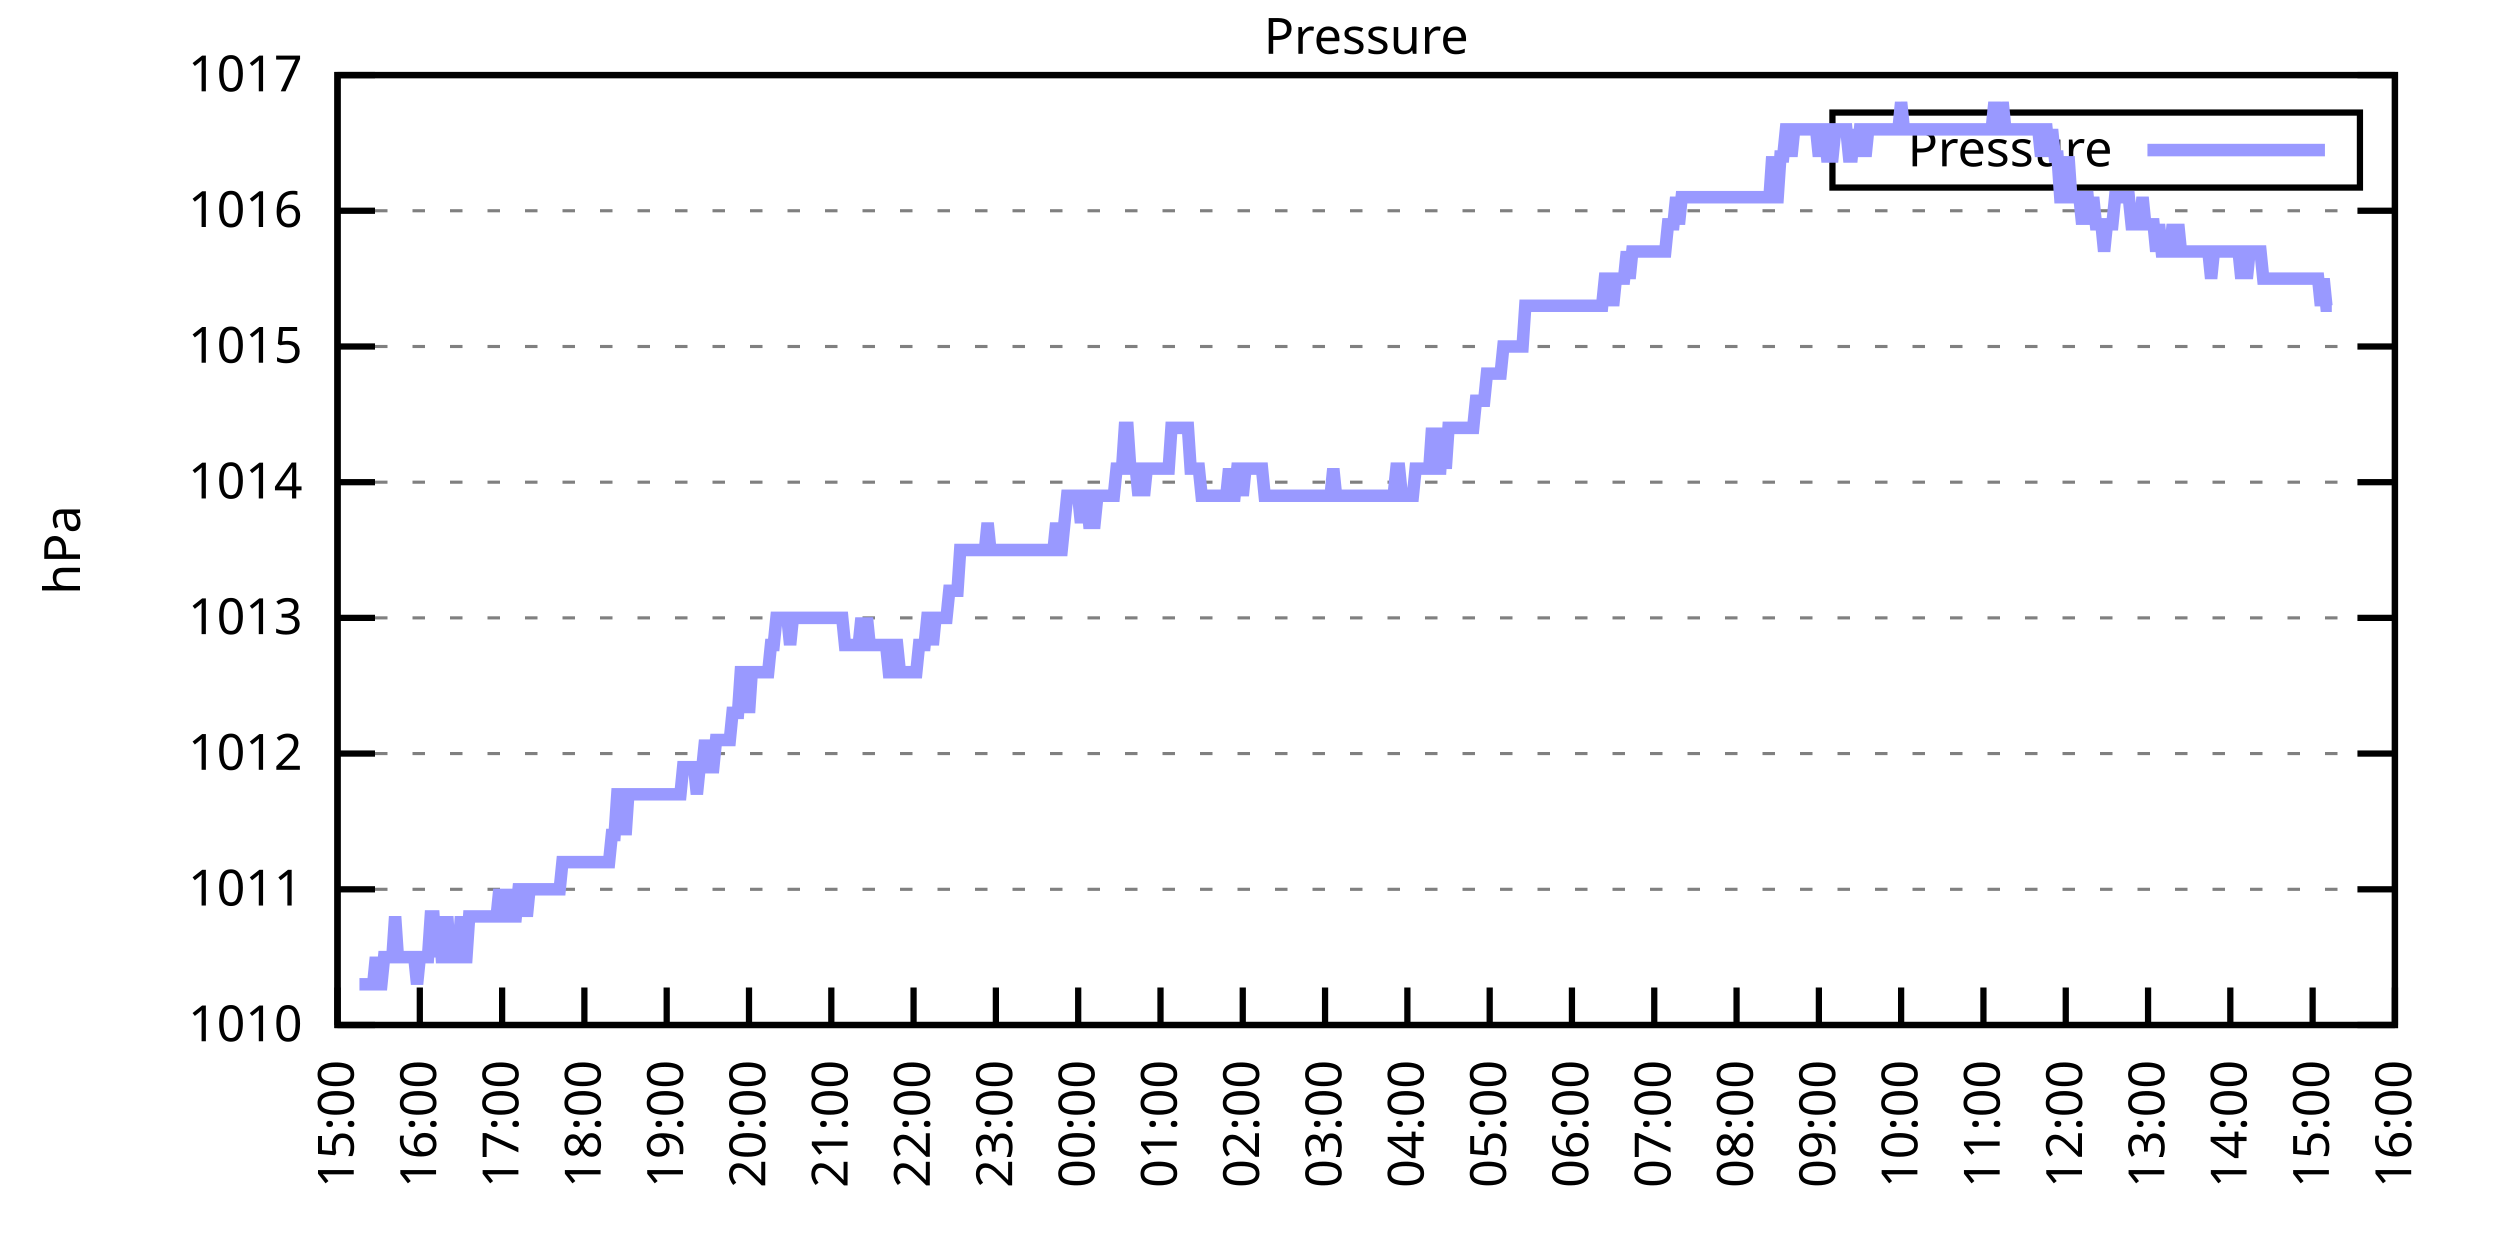
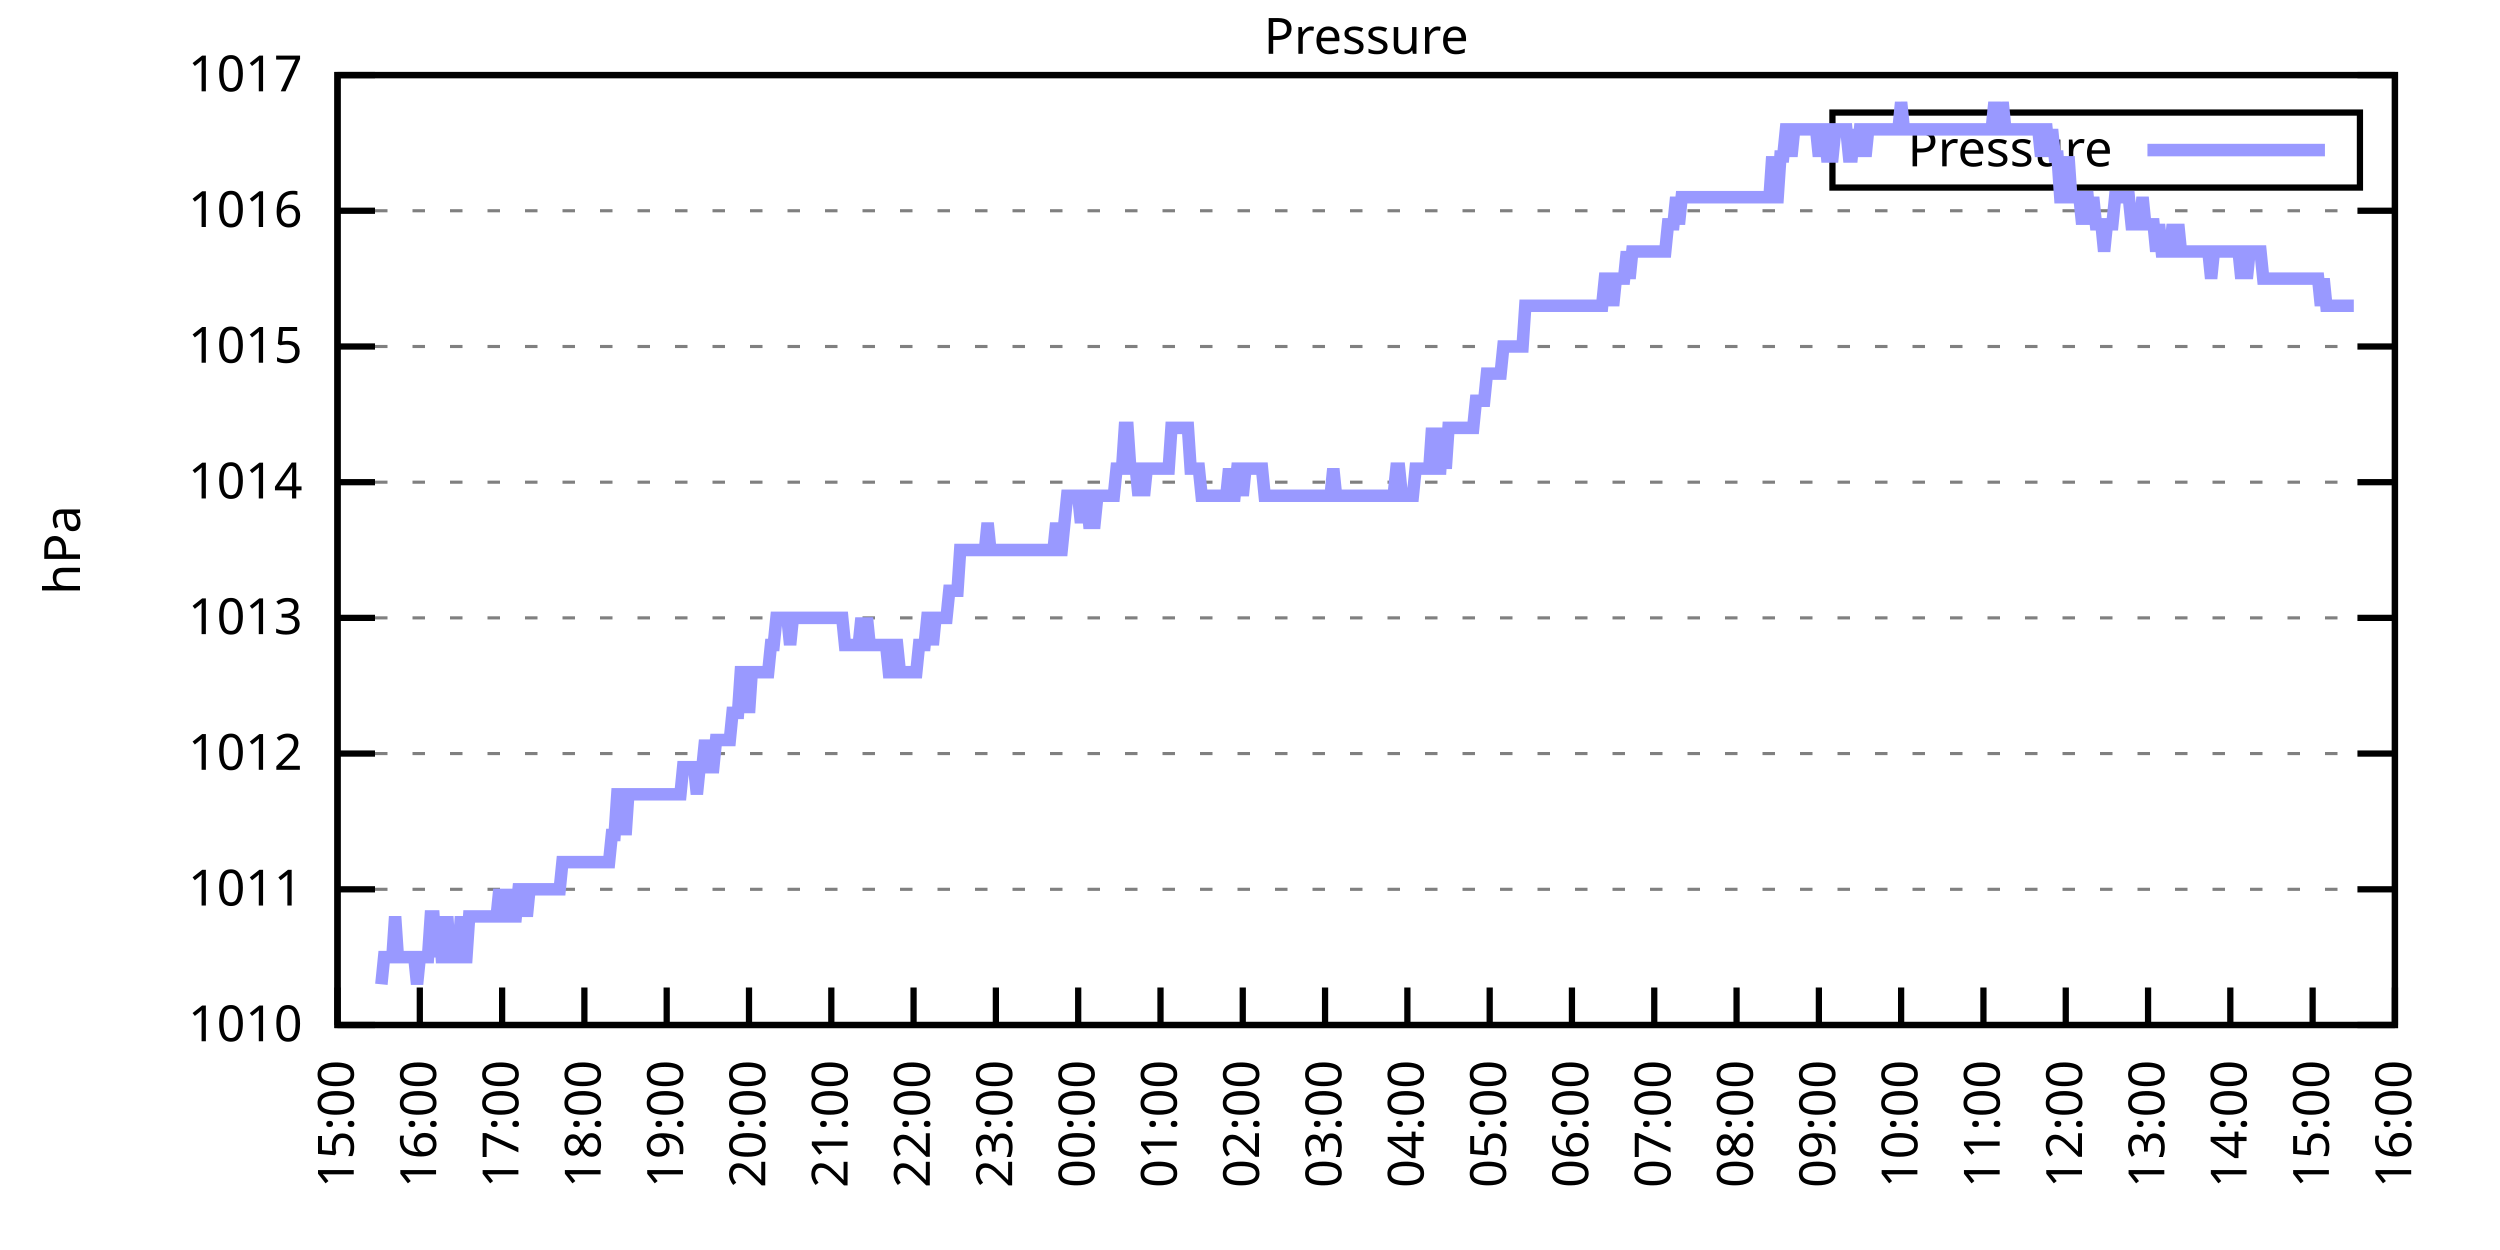
<svg xmlns="http://www.w3.org/2000/svg" xmlns:xlink="http://www.w3.org/1999/xlink" width="400" height="200" viewBox="0 0 400 200">
  <g id="gnuplot_canvas">
    <rect x="0" y="0" width="400" height="200" fill="none" />
    <defs>
      <circle id="gpDot" r="0.5" stroke-width="0.5" stroke="currentColor" />
      <path id="gpPt0" stroke-width="0.333" stroke="currentColor" d="M-1,0 h2 M0,-1 v2" />
      <path id="gpPt1" stroke-width="0.333" stroke="currentColor" d="M-1,-1 L1,1 M1,-1 L-1,1" />
      <path id="gpPt2" stroke-width="0.333" stroke="currentColor" d="M-1,0 L1,0 M0,-1 L0,1 M-1,-1 L1,1 M-1,1 L1,-1" />
      <rect id="gpPt3" stroke-width="0.333" stroke="currentColor" x="-1" y="-1" width="2" height="2" />
      <rect id="gpPt4" stroke-width="0.333" stroke="currentColor" fill="currentColor" x="-1" y="-1" width="2" height="2" />
      <circle id="gpPt5" stroke-width="0.333" stroke="currentColor" cx="0" cy="0" r="1" />
      <use xlink:href="#gpPt5" id="gpPt6" fill="currentColor" stroke="none" />
      <path id="gpPt7" stroke-width="0.333" stroke="currentColor" d="M0,-1.33 L-1.33,0.67 L1.33,0.67 z" />
      <use xlink:href="#gpPt7" id="gpPt8" fill="currentColor" stroke="none" />
      <use xlink:href="#gpPt7" id="gpPt9" stroke="currentColor" transform="rotate(180)" />
      <use xlink:href="#gpPt9" id="gpPt10" fill="currentColor" stroke="none" />
      <use xlink:href="#gpPt3" id="gpPt11" stroke="currentColor" transform="rotate(45)" />
      <use xlink:href="#gpPt11" id="gpPt12" fill="currentColor" stroke="none" />
      <path id="gpPt13" stroke-width="0.333" stroke="currentColor" d="M0,1.330 L1.265,0.411 L0.782,-1.067 L-0.782,-1.076 L-1.265,0.411 z" />
      <use xlink:href="#gpPt13" id="gpPt14" fill="currentColor" stroke="none" />
      <filter id="textbox" filterUnits="objectBoundingBox" x="0" y="0" height="1" width="1">
        <feFlood flood-color="white" flood-opacity="1" result="bgnd" />
        <feComposite in="SourceGraphic" in2="bgnd" operator="atop" />
      </filter>
      <filter id="greybox" filterUnits="objectBoundingBox" x="0" y="0" height="1" width="1">
        <feFlood flood-color="lightgrey" flood-opacity="1" result="grey" />
        <feComposite in="SourceGraphic" in2="grey" operator="atop" />
      </filter>
    </defs>
    <g fill="none" color="white" stroke="currentColor" stroke-width="1.00" stroke-linecap="butt" stroke-linejoin="miter">
</g>
    <g fill="none" color="black" stroke="currentColor" stroke-width="1.00" stroke-linecap="butt" stroke-linejoin="miter">
      <g stroke="none" shape-rendering="crispEdges">
        <polygon fill="rgb(255, 255, 255)" points="54.00,164.00 383.18,164.00 383.18,12.02 54.00,12.02 " />
      </g>
    </g>
    <g fill="none" color="black" stroke="currentColor" stroke-width="1.00" stroke-linecap="butt" stroke-linejoin="miter">
</g>
    <g fill="none" color="black" stroke="black" stroke-width="0.50" stroke-linecap="butt" stroke-linejoin="miter">
</g>
    <g fill="none" color="gray" stroke="currentColor" stroke-width="0.50" stroke-linecap="butt" stroke-linejoin="miter">
      <path stroke="gray" stroke-dasharray="2,4" class="gridline" d="M54.00,164.00 L383.19,164.00  " />
    </g>
    <g fill="none" color="gray" stroke="gray" stroke-width="1.00" stroke-linecap="butt" stroke-linejoin="miter">
</g>
    <g fill="none" color="black" stroke="currentColor" stroke-width="1.00" stroke-linecap="butt" stroke-linejoin="miter">
      <path stroke="black" d="M54.00,164.00 L60.00,164.00 M383.19,164.00 L377.19,164.00  " />
      <g transform="translate(48.40,166.60)" stroke="none" fill="black" font-family="Sans" font-size="8.00" text-anchor="end">
        <text>
          <tspan font-family="Sans"> 1010</tspan>
        </text>
      </g>
    </g>
    <g fill="none" color="black" stroke="currentColor" stroke-width="1.00" stroke-linecap="butt" stroke-linejoin="miter">
</g>
    <g fill="none" color="black" stroke="black" stroke-width="0.50" stroke-linecap="butt" stroke-linejoin="miter">
</g>
    <g fill="none" color="gray" stroke="currentColor" stroke-width="0.50" stroke-linecap="butt" stroke-linejoin="miter">
      <path stroke="gray" stroke-dasharray="2,4" class="gridline" d="M54.00,142.29 L383.19,142.29  " />
    </g>
    <g fill="none" color="gray" stroke="gray" stroke-width="1.00" stroke-linecap="butt" stroke-linejoin="miter">
</g>
    <g fill="none" color="black" stroke="currentColor" stroke-width="1.00" stroke-linecap="butt" stroke-linejoin="miter">
      <path stroke="black" d="M54.00,142.29 L60.00,142.29 M383.19,142.29 L377.19,142.29  " />
      <g transform="translate(48.40,144.89)" stroke="none" fill="black" font-family="Sans" font-size="8.00" text-anchor="end">
        <text>
          <tspan font-family="Sans"> 1011</tspan>
        </text>
      </g>
    </g>
    <g fill="none" color="black" stroke="currentColor" stroke-width="1.00" stroke-linecap="butt" stroke-linejoin="miter">
</g>
    <g fill="none" color="black" stroke="black" stroke-width="0.50" stroke-linecap="butt" stroke-linejoin="miter">
</g>
    <g fill="none" color="gray" stroke="currentColor" stroke-width="0.50" stroke-linecap="butt" stroke-linejoin="miter">
      <path stroke="gray" stroke-dasharray="2,4" class="gridline" d="M54.00,120.57 L383.19,120.57  " />
    </g>
    <g fill="none" color="gray" stroke="gray" stroke-width="1.00" stroke-linecap="butt" stroke-linejoin="miter">
</g>
    <g fill="none" color="black" stroke="currentColor" stroke-width="1.00" stroke-linecap="butt" stroke-linejoin="miter">
      <path stroke="black" d="M54.00,120.57 L60.00,120.57 M383.19,120.57 L377.19,120.57  " />
      <g transform="translate(48.40,123.17)" stroke="none" fill="black" font-family="Sans" font-size="8.00" text-anchor="end">
        <text>
          <tspan font-family="Sans"> 1012</tspan>
        </text>
      </g>
    </g>
    <g fill="none" color="black" stroke="currentColor" stroke-width="1.00" stroke-linecap="butt" stroke-linejoin="miter">
</g>
    <g fill="none" color="black" stroke="black" stroke-width="0.50" stroke-linecap="butt" stroke-linejoin="miter">
</g>
    <g fill="none" color="gray" stroke="currentColor" stroke-width="0.50" stroke-linecap="butt" stroke-linejoin="miter">
      <path stroke="gray" stroke-dasharray="2,4" class="gridline" d="M54.00,98.86 L383.19,98.86  " />
    </g>
    <g fill="none" color="gray" stroke="gray" stroke-width="1.00" stroke-linecap="butt" stroke-linejoin="miter">
</g>
    <g fill="none" color="black" stroke="currentColor" stroke-width="1.00" stroke-linecap="butt" stroke-linejoin="miter">
      <path stroke="black" d="M54.00,98.86 L60.00,98.86 M383.19,98.86 L377.19,98.86  " />
      <g transform="translate(48.40,101.46)" stroke="none" fill="black" font-family="Sans" font-size="8.00" text-anchor="end">
        <text>
          <tspan font-family="Sans"> 1013</tspan>
        </text>
      </g>
    </g>
    <g fill="none" color="black" stroke="currentColor" stroke-width="1.00" stroke-linecap="butt" stroke-linejoin="miter">
</g>
    <g fill="none" color="black" stroke="black" stroke-width="0.50" stroke-linecap="butt" stroke-linejoin="miter">
</g>
    <g fill="none" color="gray" stroke="currentColor" stroke-width="0.50" stroke-linecap="butt" stroke-linejoin="miter">
      <path stroke="gray" stroke-dasharray="2,4" class="gridline" d="M54.00,77.15 L383.19,77.15  " />
    </g>
    <g fill="none" color="gray" stroke="gray" stroke-width="1.00" stroke-linecap="butt" stroke-linejoin="miter">
</g>
    <g fill="none" color="black" stroke="currentColor" stroke-width="1.00" stroke-linecap="butt" stroke-linejoin="miter">
      <path stroke="black" d="M54.00,77.15 L60.00,77.15 M383.19,77.15 L377.19,77.15  " />
      <g transform="translate(48.40,79.75)" stroke="none" fill="black" font-family="Sans" font-size="8.00" text-anchor="end">
        <text>
          <tspan font-family="Sans"> 1014</tspan>
        </text>
      </g>
    </g>
    <g fill="none" color="black" stroke="currentColor" stroke-width="1.00" stroke-linecap="butt" stroke-linejoin="miter">
</g>
    <g fill="none" color="black" stroke="black" stroke-width="0.50" stroke-linecap="butt" stroke-linejoin="miter">
</g>
    <g fill="none" color="gray" stroke="currentColor" stroke-width="0.50" stroke-linecap="butt" stroke-linejoin="miter">
      <path stroke="gray" stroke-dasharray="2,4" class="gridline" d="M54.00,55.44 L383.19,55.44  " />
    </g>
    <g fill="none" color="gray" stroke="gray" stroke-width="1.00" stroke-linecap="butt" stroke-linejoin="miter">
</g>
    <g fill="none" color="black" stroke="currentColor" stroke-width="1.00" stroke-linecap="butt" stroke-linejoin="miter">
      <path stroke="black" d="M54.00,55.44 L60.00,55.44 M383.19,55.44 L377.19,55.44  " />
      <g transform="translate(48.40,58.04)" stroke="none" fill="black" font-family="Sans" font-size="8.00" text-anchor="end">
        <text>
          <tspan font-family="Sans"> 1015</tspan>
        </text>
      </g>
    </g>
    <g fill="none" color="black" stroke="currentColor" stroke-width="1.00" stroke-linecap="butt" stroke-linejoin="miter">
</g>
    <g fill="none" color="black" stroke="black" stroke-width="0.50" stroke-linecap="butt" stroke-linejoin="miter">
</g>
    <g fill="none" color="gray" stroke="currentColor" stroke-width="0.50" stroke-linecap="butt" stroke-linejoin="miter">
      <path stroke="gray" stroke-dasharray="2,4" class="gridline" d="M54.00,33.72 L383.19,33.72  " />
    </g>
    <g fill="none" color="gray" stroke="gray" stroke-width="1.00" stroke-linecap="butt" stroke-linejoin="miter">
</g>
    <g fill="none" color="black" stroke="currentColor" stroke-width="1.00" stroke-linecap="butt" stroke-linejoin="miter">
      <path stroke="black" d="M54.00,33.72 L60.00,33.72 M383.19,33.72 L377.19,33.72  " />
      <g transform="translate(48.40,36.32)" stroke="none" fill="black" font-family="Sans" font-size="8.00" text-anchor="end">
        <text>
          <tspan font-family="Sans"> 1016</tspan>
        </text>
      </g>
    </g>
    <g fill="none" color="black" stroke="currentColor" stroke-width="1.00" stroke-linecap="butt" stroke-linejoin="miter">
</g>
    <g fill="none" color="black" stroke="black" stroke-width="0.50" stroke-linecap="butt" stroke-linejoin="miter">
</g>
    <g fill="none" color="gray" stroke="currentColor" stroke-width="0.50" stroke-linecap="butt" stroke-linejoin="miter">
      <path stroke="gray" stroke-dasharray="2,4" class="gridline" d="M54.00,12.01 L383.19,12.01  " />
    </g>
    <g fill="none" color="gray" stroke="gray" stroke-width="1.00" stroke-linecap="butt" stroke-linejoin="miter">
</g>
    <g fill="none" color="black" stroke="currentColor" stroke-width="1.00" stroke-linecap="butt" stroke-linejoin="miter">
      <path stroke="black" d="M54.00,12.01 L60.00,12.01 M383.19,12.01 L377.19,12.01  " />
      <g transform="translate(48.40,14.61)" stroke="none" fill="black" font-family="Sans" font-size="8.00" text-anchor="end">
        <text>
          <tspan font-family="Sans"> 1017</tspan>
        </text>
      </g>
    </g>
    <g fill="none" color="black" stroke="currentColor" stroke-width="1.00" stroke-linecap="butt" stroke-linejoin="miter">
      <path stroke="black" d="M54.00,164.00 L54.00,158.00  " />
      <g transform="translate(56.60,169.60) rotate(270.00)" stroke="none" fill="black" font-family="Sans" font-size="8.00" text-anchor="end">
        <text>
          <tspan font-family="Sans">15:00</tspan>
        </text>
      </g>
    </g>
    <g fill="none" color="black" stroke="currentColor" stroke-width="1.00" stroke-linecap="butt" stroke-linejoin="miter">
      <path stroke="black" d="M67.17,164.00 L67.17,158.00  " />
      <g transform="translate(69.77,169.60) rotate(270.00)" stroke="none" fill="black" font-family="Sans" font-size="8.00" text-anchor="end">
        <text>
          <tspan font-family="Sans">16:00</tspan>
        </text>
      </g>
    </g>
    <g fill="none" color="black" stroke="currentColor" stroke-width="1.00" stroke-linecap="butt" stroke-linejoin="miter">
      <path stroke="black" d="M80.34,164.00 L80.34,158.00  " />
      <g transform="translate(82.94,169.60) rotate(270.00)" stroke="none" fill="black" font-family="Sans" font-size="8.00" text-anchor="end">
        <text>
          <tspan font-family="Sans">17:00</tspan>
        </text>
      </g>
    </g>
    <g fill="none" color="black" stroke="currentColor" stroke-width="1.00" stroke-linecap="butt" stroke-linejoin="miter">
      <path stroke="black" d="M93.50,164.00 L93.50,158.00  " />
      <g transform="translate(96.10,169.60) rotate(270.00)" stroke="none" fill="black" font-family="Sans" font-size="8.00" text-anchor="end">
        <text>
          <tspan font-family="Sans">18:00</tspan>
        </text>
      </g>
    </g>
    <g fill="none" color="black" stroke="currentColor" stroke-width="1.00" stroke-linecap="butt" stroke-linejoin="miter">
      <path stroke="black" d="M106.67,164.00 L106.67,158.00  " />
      <g transform="translate(109.27,169.60) rotate(270.00)" stroke="none" fill="black" font-family="Sans" font-size="8.00" text-anchor="end">
        <text>
          <tspan font-family="Sans">19:00</tspan>
        </text>
      </g>
    </g>
    <g fill="none" color="black" stroke="currentColor" stroke-width="1.00" stroke-linecap="butt" stroke-linejoin="miter">
      <path stroke="black" d="M119.84,164.00 L119.84,158.00  " />
      <g transform="translate(122.44,169.60) rotate(270.00)" stroke="none" fill="black" font-family="Sans" font-size="8.00" text-anchor="end">
        <text>
          <tspan font-family="Sans">20:00</tspan>
        </text>
      </g>
    </g>
    <g fill="none" color="black" stroke="currentColor" stroke-width="1.00" stroke-linecap="butt" stroke-linejoin="miter">
      <path stroke="black" d="M133.01,164.00 L133.01,158.00  " />
      <g transform="translate(135.61,169.60) rotate(270.00)" stroke="none" fill="black" font-family="Sans" font-size="8.00" text-anchor="end">
        <text>
          <tspan font-family="Sans">21:00</tspan>
        </text>
      </g>
    </g>
    <g fill="none" color="black" stroke="currentColor" stroke-width="1.00" stroke-linecap="butt" stroke-linejoin="miter">
      <path stroke="black" d="M146.17,164.00 L146.17,158.00  " />
      <g transform="translate(148.77,169.60) rotate(270.00)" stroke="none" fill="black" font-family="Sans" font-size="8.00" text-anchor="end">
        <text>
          <tspan font-family="Sans">22:00</tspan>
        </text>
      </g>
    </g>
    <g fill="none" color="black" stroke="currentColor" stroke-width="1.00" stroke-linecap="butt" stroke-linejoin="miter">
      <path stroke="black" d="M159.34,164.00 L159.34,158.00  " />
      <g transform="translate(161.94,169.60) rotate(270.00)" stroke="none" fill="black" font-family="Sans" font-size="8.00" text-anchor="end">
        <text>
          <tspan font-family="Sans">23:00</tspan>
        </text>
      </g>
    </g>
    <g fill="none" color="black" stroke="currentColor" stroke-width="1.00" stroke-linecap="butt" stroke-linejoin="miter">
      <path stroke="black" d="M172.51,164.00 L172.51,158.00  " />
      <g transform="translate(175.11,169.60) rotate(270.00)" stroke="none" fill="black" font-family="Sans" font-size="8.00" text-anchor="end">
        <text>
          <tspan font-family="Sans">00:00</tspan>
        </text>
      </g>
    </g>
    <g fill="none" color="black" stroke="currentColor" stroke-width="1.00" stroke-linecap="butt" stroke-linejoin="miter">
      <path stroke="black" d="M185.68,164.00 L185.68,158.00  " />
      <g transform="translate(188.28,169.60) rotate(270.00)" stroke="none" fill="black" font-family="Sans" font-size="8.00" text-anchor="end">
        <text>
          <tspan font-family="Sans">01:00</tspan>
        </text>
      </g>
    </g>
    <g fill="none" color="black" stroke="currentColor" stroke-width="1.00" stroke-linecap="butt" stroke-linejoin="miter">
      <path stroke="black" d="M198.84,164.00 L198.84,158.00  " />
      <g transform="translate(201.44,169.60) rotate(270.00)" stroke="none" fill="black" font-family="Sans" font-size="8.00" text-anchor="end">
        <text>
          <tspan font-family="Sans">02:00</tspan>
        </text>
      </g>
    </g>
    <g fill="none" color="black" stroke="currentColor" stroke-width="1.00" stroke-linecap="butt" stroke-linejoin="miter">
      <path stroke="black" d="M212.01,164.00 L212.01,158.00  " />
      <g transform="translate(214.61,169.60) rotate(270.00)" stroke="none" fill="black" font-family="Sans" font-size="8.00" text-anchor="end">
        <text>
          <tspan font-family="Sans">03:00</tspan>
        </text>
      </g>
    </g>
    <g fill="none" color="black" stroke="currentColor" stroke-width="1.00" stroke-linecap="butt" stroke-linejoin="miter">
      <path stroke="black" d="M225.18,164.00 L225.18,158.00  " />
      <g transform="translate(227.78,169.60) rotate(270.00)" stroke="none" fill="black" font-family="Sans" font-size="8.00" text-anchor="end">
        <text>
          <tspan font-family="Sans">04:00</tspan>
        </text>
      </g>
    </g>
    <g fill="none" color="black" stroke="currentColor" stroke-width="1.00" stroke-linecap="butt" stroke-linejoin="miter">
      <path stroke="black" d="M238.35,164.00 L238.35,158.00  " />
      <g transform="translate(240.95,169.60) rotate(270.00)" stroke="none" fill="black" font-family="Sans" font-size="8.00" text-anchor="end">
        <text>
          <tspan font-family="Sans">05:00</tspan>
        </text>
      </g>
    </g>
    <g fill="none" color="black" stroke="currentColor" stroke-width="1.00" stroke-linecap="butt" stroke-linejoin="miter">
      <path stroke="black" d="M251.51,164.00 L251.51,158.00  " />
      <g transform="translate(254.11,169.60) rotate(270.00)" stroke="none" fill="black" font-family="Sans" font-size="8.00" text-anchor="end">
        <text>
          <tspan font-family="Sans">06:00</tspan>
        </text>
      </g>
    </g>
    <g fill="none" color="black" stroke="currentColor" stroke-width="1.00" stroke-linecap="butt" stroke-linejoin="miter">
      <path stroke="black" d="M264.68,164.00 L264.68,158.00  " />
      <g transform="translate(267.28,169.60) rotate(270.00)" stroke="none" fill="black" font-family="Sans" font-size="8.00" text-anchor="end">
        <text>
          <tspan font-family="Sans">07:00</tspan>
        </text>
      </g>
    </g>
    <g fill="none" color="black" stroke="currentColor" stroke-width="1.00" stroke-linecap="butt" stroke-linejoin="miter">
      <path stroke="black" d="M277.85,164.00 L277.85,158.00  " />
      <g transform="translate(280.45,169.60) rotate(270.00)" stroke="none" fill="black" font-family="Sans" font-size="8.00" text-anchor="end">
        <text>
          <tspan font-family="Sans">08:00</tspan>
        </text>
      </g>
    </g>
    <g fill="none" color="black" stroke="currentColor" stroke-width="1.00" stroke-linecap="butt" stroke-linejoin="miter">
      <path stroke="black" d="M291.02,164.00 L291.02,158.00  " />
      <g transform="translate(293.62,169.60) rotate(270.00)" stroke="none" fill="black" font-family="Sans" font-size="8.00" text-anchor="end">
        <text>
          <tspan font-family="Sans">09:00</tspan>
        </text>
      </g>
    </g>
    <g fill="none" color="black" stroke="currentColor" stroke-width="1.00" stroke-linecap="butt" stroke-linejoin="miter">
      <path stroke="black" d="M304.18,164.00 L304.18,158.00  " />
      <g transform="translate(306.78,169.60) rotate(270.00)" stroke="none" fill="black" font-family="Sans" font-size="8.00" text-anchor="end">
        <text>
          <tspan font-family="Sans">10:00</tspan>
        </text>
      </g>
    </g>
    <g fill="none" color="black" stroke="currentColor" stroke-width="1.00" stroke-linecap="butt" stroke-linejoin="miter">
      <path stroke="black" d="M317.35,164.00 L317.35,158.00  " />
      <g transform="translate(319.95,169.60) rotate(270.00)" stroke="none" fill="black" font-family="Sans" font-size="8.00" text-anchor="end">
        <text>
          <tspan font-family="Sans">11:00</tspan>
        </text>
      </g>
    </g>
    <g fill="none" color="black" stroke="currentColor" stroke-width="1.00" stroke-linecap="butt" stroke-linejoin="miter">
      <path stroke="black" d="M330.52,164.00 L330.52,158.00  " />
      <g transform="translate(333.12,169.60) rotate(270.00)" stroke="none" fill="black" font-family="Sans" font-size="8.00" text-anchor="end">
        <text>
          <tspan font-family="Sans">12:00</tspan>
        </text>
      </g>
    </g>
    <g fill="none" color="black" stroke="currentColor" stroke-width="1.00" stroke-linecap="butt" stroke-linejoin="miter">
      <path stroke="black" d="M343.69,164.00 L343.69,158.00  " />
      <g transform="translate(346.29,169.60) rotate(270.00)" stroke="none" fill="black" font-family="Sans" font-size="8.00" text-anchor="end">
        <text>
          <tspan font-family="Sans">13:00</tspan>
        </text>
      </g>
    </g>
    <g fill="none" color="black" stroke="currentColor" stroke-width="1.00" stroke-linecap="butt" stroke-linejoin="miter">
      <path stroke="black" d="M356.85,164.00 L356.85,158.00  " />
      <g transform="translate(359.45,169.60) rotate(270.00)" stroke="none" fill="black" font-family="Sans" font-size="8.00" text-anchor="end">
        <text>
          <tspan font-family="Sans">14:00</tspan>
        </text>
      </g>
    </g>
    <g fill="none" color="black" stroke="currentColor" stroke-width="1.00" stroke-linecap="butt" stroke-linejoin="miter">
      <path stroke="black" d="M370.02,164.00 L370.02,158.00  " />
      <g transform="translate(372.62,169.60) rotate(270.00)" stroke="none" fill="black" font-family="Sans" font-size="8.00" text-anchor="end">
        <text>
          <tspan font-family="Sans">15:00</tspan>
        </text>
      </g>
    </g>
    <g fill="none" color="black" stroke="currentColor" stroke-width="1.00" stroke-linecap="butt" stroke-linejoin="miter">
      <path stroke="black" d="M383.19,164.00 L383.19,158.00  " />
      <g transform="translate(385.79,169.60) rotate(270.00)" stroke="none" fill="black" font-family="Sans" font-size="8.00" text-anchor="end">
        <text>
          <tspan font-family="Sans">16:00</tspan>
        </text>
      </g>
    </g>
    <g fill="none" color="black" stroke="currentColor" stroke-width="1.00" stroke-linecap="butt" stroke-linejoin="miter">
</g>
    <g fill="none" color="black" stroke="currentColor" stroke-width="1.00" stroke-linecap="butt" stroke-linejoin="miter">
      <path stroke="black" d="M54.00,12.01 L54.00,164.00 L383.19,164.00 L383.19,12.01 L54.00,12.01 Z  " />
    </g>
    <g fill="none" color="black" stroke="currentColor" stroke-width="1.00" stroke-linecap="butt" stroke-linejoin="miter">
</g>
    <g fill="none" color="black" stroke="currentColor" stroke-width="1.00" stroke-linecap="butt" stroke-linejoin="miter">
      <path stroke="black" d="M293.19,30.01 L293.19,18.01 L377.59,18.01 L377.59,30.01 L293.19,30.01 Z  " />
    </g>
    <g id="Pressure_plot_1">
      <g fill="none" color="white" stroke="black" stroke-width="2.00" stroke-linecap="butt" stroke-linejoin="miter">
</g>
      <g fill="none" color="black" stroke="currentColor" stroke-width="2.00" stroke-linecap="butt" stroke-linejoin="miter">
        <g transform="translate(337.99,26.61)" stroke="none" fill="black" font-family="Sans" font-size="8.00" text-anchor="end">
          <text>
            <tspan font-family="Sans">Pressure</tspan>
          </text>
        </g>
      </g>
      <g fill="none" color="black" stroke="currentColor" stroke-width="2.00" stroke-linecap="butt" stroke-linejoin="miter">
-         <path stroke="rgb(153, 153, 255)" d="M343.59,24.01 L371.99,24.01 M57.51,157.49 L57.95,157.49 L58.39,157.49 L58.83,157.49 L59.27,157.49 L59.71,157.49   L60.14,153.14 L60.58,157.49 L61.02,157.49 L61.46,153.14 L61.90,153.14 L62.34,153.14 L62.78,153.14 L63.22,146.63   L63.66,153.14 L64.10,153.14 L64.53,153.14 L64.97,153.14 L65.41,153.14 L65.85,153.14 L66.29,153.14 L66.73,157.49   L67.17,153.14 L67.61,153.14 L68.05,153.14 L68.48,153.14 L68.92,146.63 L69.36,146.63 L69.80,153.14 L70.24,146.63   L70.68,153.14 L71.12,153.14 L71.56,146.63 L72.00,153.14 L72.43,153.14 L72.87,153.14 L73.31,153.14 L73.75,146.63   L74.19,153.14 L74.63,153.14 L75.07,146.63 L75.51,146.63 L75.95,146.63 L76.38,146.63 L76.82,146.63 L77.26,146.63   L77.70,146.63 L78.14,146.63 L78.58,146.63 L79.02,146.63 L79.46,146.63 L79.90,142.29 L80.34,146.63 L80.77,146.63   L81.21,146.63 L81.65,142.29 L82.09,146.63 L82.53,146.63 L82.97,142.29 L83.41,142.29 L83.85,142.29 L84.29,146.63   L84.72,142.29 L85.16,142.29 L85.60,142.29 L86.04,142.29 L86.48,142.29 L86.92,142.29 L87.36,142.29 L87.80,142.29   L88.24,142.29 L88.67,142.29 L89.11,142.29 L89.55,142.29 L89.99,137.94 L90.43,137.94 L90.87,137.94 L91.31,137.94   L91.75,137.94 L92.19,137.94 L92.62,137.94 L93.06,137.94 L93.50,137.94 L93.94,137.94 L94.38,137.94 L94.82,137.94   L95.26,137.94 L95.70,137.94 L96.14,137.94 L96.58,137.94 L97.01,137.94 L97.45,137.94 L97.89,133.60 L98.33,133.60   L98.77,127.09 L99.21,127.09 L99.65,127.09 L100.09,133.60 L100.53,127.09 L100.96,127.09 L101.40,127.09 L101.84,127.09   L102.28,127.09 L102.72,127.09 L103.16,127.09 L103.60,127.09 L104.04,127.09 L104.48,127.09 L104.91,127.09 L105.35,127.09   L105.79,127.09 L106.23,127.09 L106.67,127.09 L107.11,127.09 L107.55,127.09 L107.99,127.09 L108.43,127.09 L108.87,127.09   L109.30,122.75 L109.74,122.75 L110.18,122.75 L110.62,122.75 L111.06,122.75 L111.50,127.09 L111.94,122.75 L112.38,122.75   L112.82,118.40 L113.25,122.75 L113.69,122.75 L114.13,122.75 L114.57,118.40 L115.01,118.40 L115.45,118.40 L115.89,118.40   L116.33,118.40 L116.77,118.40 L117.20,114.06 L117.64,114.06 L118.08,114.06 L118.52,107.55 L118.96,107.55 L119.40,107.55   L119.84,114.06 L120.28,107.55 L120.72,107.55 L121.15,107.55 L121.59,107.55 L122.03,107.55 L122.47,107.55 L122.91,107.55   L123.35,103.20 L123.79,103.20 L124.23,98.86 L124.67,98.86 L125.11,98.86 L125.54,98.86 L125.98,98.86 L126.42,103.20   L126.86,98.86 L127.30,98.86 L127.74,98.86 L128.18,98.86 L128.62,98.86 L129.06,98.86 L129.49,98.86 L129.93,98.86   L130.37,98.86 L130.81,98.86 L131.25,98.86 L131.69,98.86 L132.13,98.86 L132.57,98.86 L133.01,98.86 L133.44,98.86   L133.88,98.86 L134.32,98.86 L134.76,98.86 L135.20,103.20 L135.64,103.20 L136.08,103.20 L136.52,103.20 L136.96,103.20   L137.39,103.20 L137.83,98.86 L138.27,103.20 L138.71,98.86 L139.15,103.20 L139.59,103.20 L140.03,103.20 L140.47,103.20   L140.91,103.20 L141.35,103.20 L141.78,103.20 L142.22,107.55 L142.66,107.55 L143.10,103.20 L143.54,103.20 L143.98,107.55   L144.42,107.55 L144.86,107.55 L145.30,107.55 L145.73,107.55 L146.17,107.55 L146.61,107.55 L147.05,103.20 L147.49,103.20   L147.93,103.20 L148.37,98.86 L148.81,98.86 L149.25,103.20 L149.68,98.86 L150.12,98.86 L150.56,98.86 L151.00,98.86   L151.44,98.86 L151.88,94.52 L152.32,94.52 L152.76,94.52 L153.20,94.52 L153.63,88.00 L154.07,88.00 L154.51,88.00   L154.95,88.00 L155.39,88.00 L155.83,88.00 L156.27,88.00 L156.71,88.00 L157.15,88.00 L157.59,88.00 L158.02,83.66   L158.46,88.00 L158.90,88.00 L159.34,88.00 L159.78,88.00 L160.22,88.00 L160.66,88.00 L161.10,88.00 L161.54,88.00   L161.97,88.00 L162.41,88.00 L162.85,88.00 L163.29,88.00 L163.73,88.00 L164.17,88.00 L164.61,88.00 L165.05,88.00   L165.49,88.00 L165.92,88.00 L166.36,88.00 L166.80,88.00 L167.24,88.00 L167.68,88.00 L168.12,88.00 L168.56,88.00   L169.00,83.66 L169.44,88.00 L169.87,88.00 L170.31,83.66 L170.75,79.32 L171.19,79.32 L171.63,79.32 L172.07,79.32   L172.51,79.32 L172.95,83.66 L173.39,79.32 L173.83,79.32 L174.26,83.66 L174.70,83.66 L175.14,83.66 L175.58,79.32   L176.02,79.32 L176.46,79.32 L176.90,79.32 L177.34,79.32 L177.78,79.32 L178.21,79.32 L178.65,74.98 L179.09,74.98   L179.53,74.98 L179.97,68.46 L180.41,68.46 L180.85,74.98 L181.29,74.98 L181.73,74.98 L182.16,79.32 L182.60,74.98   L183.04,79.32 L183.48,74.98 L183.92,74.98 L184.36,74.98 L184.80,74.98 L185.24,74.98 L185.68,74.98 L186.11,74.98   L186.55,74.98 L186.99,74.98 L187.43,68.46 L187.87,68.46 L188.31,68.46 L188.75,68.46 L189.19,68.46 L189.63,68.46   L190.07,68.46 L190.50,74.98 L190.94,74.98 L191.38,74.98 L191.82,74.98 L192.26,79.32 L192.70,79.32 L193.14,79.32   L193.58,79.32 L194.02,79.32 L194.45,79.32 L194.89,79.32 L195.33,79.32 L195.77,79.32 L196.21,79.32 L196.65,74.98   L197.09,79.32 L197.53,79.32 L197.97,74.98 L198.40,74.98 L198.84,79.32 L199.28,74.98 L199.72,74.98 L200.16,74.98   L200.60,74.98 L201.04,74.98 L201.48,74.98 L201.92,74.98 L202.35,79.32 L202.79,79.32 L203.23,79.32 L203.67,79.32   L204.11,79.32 L204.55,79.32 L204.99,79.32 L205.43,79.32 L205.87,79.32 L206.31,79.32 L206.74,79.32 L207.18,79.32   L207.62,79.32 L208.06,79.32 L208.50,79.32 L208.94,79.32 L209.38,79.32 L209.82,79.32 L210.26,79.32 L210.69,79.32   L211.13,79.32 L211.57,79.32 L212.01,79.32 L212.45,79.32 L212.89,79.32 L213.33,74.98 L213.77,79.32 L214.21,79.32   L214.64,79.32 L215.08,79.32 L215.52,79.32 L215.96,79.32 L216.40,79.32 L216.84,79.32 L217.28,79.32 L217.72,79.32   L218.16,79.32 L218.60,79.32 L219.03,79.32 L219.47,79.32 L219.91,79.32 L220.35,79.32 L220.79,79.32 L221.23,79.32   L221.67,79.32 L222.11,79.32 L222.55,79.32 L222.98,79.32 L223.42,74.98 L223.86,74.98 L224.30,79.32 L224.74,79.32   L225.18,79.32 L225.62,79.32 L226.06,79.32 L226.50,74.98 L226.93,74.98 L227.37,74.98 L227.81,74.98 L228.25,74.98   L228.69,74.98 L229.13,68.46 L229.57,74.98 L230.01,74.98 L230.45,74.98 L230.88,68.46 L231.32,74.98 L231.76,68.46   L232.20,68.46 L232.64,68.46 L233.08,68.46 L233.52,68.46 L233.96,68.46 L234.40,68.46 L234.84,68.46 L235.27,68.46   L235.71,68.46 L236.15,64.12 L236.59,64.12 L237.03,64.12 L237.47,64.12 L237.91,59.78 L238.35,59.78 L238.79,59.78   L239.22,59.78 L239.66,59.78 L240.10,59.78 L240.54,55.44 L240.98,55.44 L241.42,55.44 L241.86,55.44 L242.30,55.44   L242.74,55.44 L243.17,55.44 L243.61,55.44 L244.05,48.92 L244.49,48.92 L244.93,48.92 L245.37,48.92 L245.81,48.92   L246.25,48.92 L246.69,48.92 L247.12,48.92 L247.56,48.92 L248.00,48.92 L248.44,48.92 L248.88,48.92 L249.32,48.92   L249.76,48.92 L250.20,48.92 L250.64,48.92 L251.08,48.92 L251.51,48.92 L251.95,48.92 L252.39,48.92 L252.83,48.92   L253.27,48.92 L253.71,48.92 L254.15,48.92 L254.59,48.92 L255.03,48.92 L255.46,48.92 L255.90,48.92 L256.34,48.92   L256.78,44.58 L257.22,44.58 L257.66,44.58 L258.10,48.92 L258.54,44.58 L258.98,44.58 L259.41,44.58 L259.85,44.58   L260.29,40.24 L260.73,44.58 L261.17,40.24 L261.61,40.24 L262.05,40.24 L262.49,40.24 L262.93,40.24 L263.36,40.24   L263.80,40.24 L264.24,40.24 L264.68,40.24 L265.12,40.24 L265.56,40.24 L266.00,40.24 L266.44,40.24 L266.88,35.89   L267.32,35.89 L267.75,35.89 L268.19,31.55 L268.63,35.89 L269.07,31.55 L269.51,31.55 L269.95,31.55 L270.39,31.55   L270.83,31.55 L271.27,31.55 L271.70,31.55 L272.14,31.55 L272.58,31.55 L273.02,31.55 L273.46,31.55 L273.90,31.55   L274.34,31.55 L274.78,31.55 L275.22,31.55 L275.65,31.55 L276.09,31.55 L276.53,31.55 L276.97,31.55 L277.41,31.55   L277.85,31.55 L278.29,31.55 L278.73,31.55 L279.17,31.55 L279.60,31.55 L280.04,31.55 L280.48,31.55 L280.92,31.55   L281.36,31.55 L281.80,31.55 L282.24,31.55 L282.68,31.55 L283.12,31.55 L283.56,25.04 L283.99,31.55 L284.43,31.55   L284.87,25.04 L285.31,25.04 L285.75,20.70 L286.19,20.70 L286.63,25.04 L287.07,20.70 L287.51,20.70 L287.94,20.70   L288.38,20.70 L288.82,20.70 L289.26,20.70 L289.70,20.70 L290.14,20.70 L290.58,20.70 L291.02,25.04 L291.46,20.70   L291.89,20.70 L292.33,25.04 L292.77,25.04 L293.21,25.04 L293.65,20.70 L294.09,20.70 L294.53,20.70 L294.97,20.70   L295.41,20.70 L295.84,25.04 L296.28,25.04 L296.72,20.70 L297.16,25.04 L297.60,20.70 L298.04,20.70 L298.48,25.04   L298.92,20.70 L299.36,20.70 L299.80,20.70 L300.23,20.70 L300.67,20.70 L301.11,20.70 L301.55,20.70 L301.99,20.70   L302.43,20.70 L302.87,20.70 L303.31,20.70 L303.75,20.70 L304.18,16.35 L304.62,20.70 L305.06,20.70 L305.50,20.70   L305.94,20.70 L306.38,20.70 L306.82,20.70 L307.26,20.70 L307.70,20.70 L308.13,20.70 L308.57,20.70 L309.01,20.70   L309.45,20.70 L309.89,20.70 L310.33,20.70 L310.77,20.70 L311.21,20.70 L311.65,20.70 L312.08,20.70 L312.52,20.70   L312.96,20.70 L313.40,20.70 L313.84,20.70 L314.28,20.70 L314.72,20.70 L315.16,20.70 L315.60,20.70 L316.04,20.70   L316.47,20.70 L316.91,20.70 L317.35,20.70 L317.79,20.70 L318.23,20.70 L318.67,20.70 L319.11,16.35 L319.55,20.70   L319.99,20.70 L320.42,16.35 L320.86,20.70 L321.30,20.70 L321.74,20.70 L322.18,20.70 L322.62,20.70 L323.06,20.70   L323.50,20.70 L323.94,20.70 L324.37,20.70 L324.81,20.70 L325.25,20.70 L325.69,20.70 L326.13,20.70 L326.57,25.04   L327.01,20.70 L327.45,20.70 L327.89,25.04 L328.33,20.70 L328.76,25.04 L329.20,25.04 L329.64,31.55 L330.08,31.55   L330.52,31.55 L330.96,25.04 L331.40,31.55 L331.84,31.55 L332.28,31.55 L332.71,31.55 L333.15,35.89 L333.59,31.55   L334.03,31.55 L334.47,35.89 L334.91,31.55 L335.35,35.89 L335.79,35.89 L336.23,35.89 L336.66,40.24 L337.10,35.89   L337.54,35.89 L337.98,35.89 L338.42,31.55 L338.86,31.55 L339.30,31.55 L339.74,31.55 L340.18,31.55 L340.61,31.55   L341.05,35.89 L341.49,35.89 L341.93,35.89 L342.37,35.89 L342.81,31.55 L343.25,35.89 L343.69,35.89 L344.13,35.89   L344.57,35.89 L345.00,40.24 L345.44,35.89 L345.88,40.24 L346.32,40.24 L346.76,40.24 L347.20,40.24 L347.64,35.89   L348.08,40.24 L348.52,35.89 L348.95,40.24 L349.39,40.24 L349.83,40.24 L350.27,40.24 L350.71,40.24 L351.15,40.24   L351.59,40.24 L352.03,40.24 L352.47,40.24 L352.90,40.24 L353.34,40.24 L353.78,44.58 L354.22,40.24 L354.66,40.24   L355.10,40.24 L355.54,40.24 L355.98,40.24 L356.42,40.24 L356.85,40.24 L357.29,40.24 L357.73,40.24 L358.17,40.24   L358.61,44.58 L359.05,40.24 L359.49,44.58 L359.93,40.24 L360.37,40.24 L360.81,40.24 L361.24,40.24 L361.68,40.24   L362.12,44.58 L362.56,44.58 L363.00,44.58 L363.44,44.58 L363.88,44.58 L364.32,44.58 L364.76,44.58 L365.19,44.58   L365.63,44.58 L366.07,44.58 L366.51,44.58 L366.95,44.58 L367.39,44.58 L367.83,44.58 L368.27,44.58 L368.71,44.58   L369.14,44.58 L369.58,44.58 L370.02,44.58 L370.46,44.58 L370.90,44.58 L371.34,48.92 L371.78,44.58 L372.22,48.92   L372.66,48.92 L373.09,48.92  " />
+         <path stroke="rgb(153, 153, 255)" d="M343.59,24.01 L371.99,24.01 M61.02,157.49 L61.46,153.14 L61.90,153.14 L62.34,153.14 L62.78,153.14 L63.22,146.63   L63.66,153.14 L64.10,153.14 L64.53,153.14 L64.97,153.14 L65.41,153.14 L65.85,153.14 L66.29,153.14 L66.73,157.49   L67.17,153.14 L67.61,153.14 L68.05,153.14 L68.48,153.14 L68.92,146.63 L69.36,146.63 L69.80,153.14 L70.24,146.63   L70.68,153.14 L71.12,153.14 L71.56,146.63 L72.00,153.14 L72.43,153.14 L72.87,153.14 L73.31,153.14 L73.75,146.63   L74.19,153.14 L74.63,153.14 L75.07,146.63 L75.51,146.63 L75.95,146.63 L76.38,146.63 L76.82,146.63 L77.26,146.63   L77.70,146.63 L78.14,146.63 L78.58,146.63 L79.02,146.63 L79.46,146.63 L79.90,142.29 L80.34,146.63 L80.77,146.63   L81.21,146.63 L81.65,142.29 L82.09,146.63 L82.53,146.63 L82.97,142.29 L83.41,142.29 L83.85,142.29 L84.29,146.63   L84.72,142.29 L85.16,142.29 L85.60,142.29 L86.04,142.29 L86.48,142.29 L86.92,142.29 L87.36,142.29 L87.80,142.29   L88.24,142.29 L88.67,142.29 L89.11,142.29 L89.55,142.29 L89.99,137.94 L90.43,137.94 L90.87,137.94 L91.31,137.94   L91.75,137.94 L92.19,137.94 L92.62,137.94 L93.06,137.94 L93.50,137.94 L93.94,137.94 L94.38,137.94 L94.82,137.94   L95.26,137.94 L95.70,137.94 L96.14,137.94 L96.58,137.94 L97.01,137.94 L97.45,137.94 L97.89,133.60 L98.33,133.60   L98.77,127.09 L99.21,127.09 L99.65,127.09 L100.09,133.60 L100.53,127.09 L100.96,127.09 L101.40,127.09 L101.84,127.09   L102.28,127.09 L102.72,127.09 L103.16,127.09 L103.60,127.09 L104.04,127.09 L104.48,127.09 L104.91,127.09 L105.35,127.09   L105.79,127.09 L106.23,127.09 L106.67,127.09 L107.11,127.09 L107.55,127.09 L107.99,127.09 L108.43,127.09 L108.87,127.09   L109.30,122.75 L109.74,122.75 L110.18,122.75 L110.62,122.75 L111.06,122.75 L111.50,127.09 L111.94,122.75 L112.38,122.75   L112.82,118.40 L113.25,122.75 L113.69,122.75 L114.13,122.75 L114.57,118.40 L115.01,118.40 L115.45,118.40 L115.89,118.40   L116.33,118.40 L116.77,118.40 L117.20,114.06 L117.64,114.06 L118.08,114.06 L118.52,107.55 L118.96,107.55 L119.40,107.55   L119.84,114.06 L120.28,107.55 L120.72,107.55 L121.15,107.55 L121.59,107.55 L122.03,107.55 L122.47,107.55 L122.91,107.55   L123.35,103.20 L123.79,103.20 L124.23,98.86 L124.67,98.86 L125.11,98.86 L125.54,98.86 L125.98,98.86 L126.42,103.20   L126.86,98.86 L127.30,98.86 L127.74,98.86 L128.18,98.86 L128.62,98.86 L129.06,98.86 L129.49,98.86 L129.93,98.86   L130.37,98.86 L130.81,98.86 L131.25,98.86 L131.69,98.86 L132.13,98.86 L132.57,98.86 L133.01,98.86 L133.44,98.86   L133.88,98.86 L134.32,98.86 L134.76,98.86 L135.20,103.20 L135.64,103.20 L136.08,103.20 L136.52,103.20 L136.96,103.20   L137.39,103.20 L137.83,98.86 L138.27,103.20 L138.71,98.86 L139.15,103.20 L139.59,103.20 L140.03,103.20 L140.47,103.20   L140.91,103.20 L141.35,103.20 L141.78,103.20 L142.22,107.55 L142.66,107.55 L143.10,103.20 L143.54,103.20 L143.98,107.55   L144.42,107.55 L144.86,107.55 L145.30,107.55 L145.73,107.55 L146.17,107.55 L146.61,107.55 L147.05,103.20 L147.49,103.20   L147.93,103.20 L148.37,98.86 L148.81,98.86 L149.25,103.20 L149.68,98.86 L150.12,98.86 L150.56,98.86 L151.00,98.86   L151.44,98.86 L151.88,94.52 L152.32,94.52 L152.76,94.52 L153.20,94.52 L153.63,88.00 L154.07,88.00 L154.51,88.00   L154.95,88.00 L155.39,88.00 L155.83,88.00 L156.27,88.00 L156.71,88.00 L157.15,88.00 L157.59,88.00 L158.02,83.66   L158.46,88.00 L158.90,88.00 L159.34,88.00 L159.78,88.00 L160.22,88.00 L160.66,88.00 L161.10,88.00 L161.54,88.00   L161.97,88.00 L162.41,88.00 L162.85,88.00 L163.29,88.00 L163.73,88.00 L164.17,88.00 L164.61,88.00 L165.05,88.00   L165.49,88.00 L165.92,88.00 L166.36,88.00 L166.80,88.00 L167.24,88.00 L167.68,88.00 L168.12,88.00 L168.56,88.00   L169.00,83.66 L169.44,88.00 L169.87,88.00 L170.31,83.66 L170.75,79.32 L171.19,79.32 L171.63,79.32 L172.07,79.32   L172.51,79.32 L172.95,83.66 L173.39,79.32 L173.83,79.32 L174.26,83.66 L174.70,83.66 L175.14,83.66 L175.58,79.32   L176.02,79.32 L176.46,79.32 L176.90,79.32 L177.34,79.32 L177.78,79.32 L178.21,79.32 L178.65,74.98 L179.09,74.98   L179.53,74.98 L179.97,68.46 L180.41,68.46 L180.85,74.98 L181.29,74.98 L181.73,74.98 L182.16,79.32 L182.60,74.98   L183.04,79.32 L183.48,74.98 L183.92,74.98 L184.36,74.98 L184.80,74.98 L185.24,74.98 L185.68,74.98 L186.11,74.98   L186.55,74.98 L186.99,74.98 L187.43,68.46 L187.87,68.46 L188.31,68.46 L188.75,68.46 L189.19,68.46 L189.63,68.46   L190.07,68.46 L190.50,74.98 L190.94,74.98 L191.38,74.98 L191.82,74.98 L192.26,79.32 L192.70,79.32 L193.14,79.32   L193.58,79.32 L194.02,79.32 L194.45,79.32 L194.89,79.32 L195.33,79.32 L195.77,79.32 L196.21,79.32 L196.65,74.98   L197.09,79.32 L197.53,79.32 L197.97,74.98 L198.40,74.98 L198.84,79.32 L199.28,74.98 L199.72,74.98 L200.16,74.98   L200.60,74.98 L201.04,74.98 L201.48,74.98 L201.92,74.98 L202.35,79.32 L202.79,79.32 L203.23,79.32 L203.67,79.32   L204.11,79.32 L204.55,79.32 L204.99,79.32 L205.43,79.32 L205.87,79.32 L206.31,79.32 L206.74,79.32 L207.18,79.32   L207.62,79.32 L208.06,79.32 L208.50,79.32 L208.94,79.32 L209.38,79.32 L209.82,79.32 L210.26,79.32 L210.69,79.32   L211.13,79.32 L211.57,79.32 L212.01,79.32 L212.45,79.32 L212.89,79.32 L213.33,74.98 L213.77,79.32 L214.21,79.32   L214.64,79.32 L215.08,79.32 L215.52,79.32 L215.96,79.32 L216.40,79.32 L216.84,79.32 L217.28,79.32 L217.72,79.32   L218.16,79.32 L218.60,79.32 L219.03,79.32 L219.47,79.32 L219.91,79.32 L220.35,79.32 L220.79,79.32 L221.23,79.32   L221.67,79.32 L222.11,79.32 L222.55,79.32 L222.98,79.32 L223.42,74.98 L223.86,74.98 L224.30,79.32 L224.74,79.32   L225.18,79.32 L225.62,79.32 L226.06,79.32 L226.50,74.98 L226.93,74.98 L227.37,74.98 L227.81,74.98 L228.25,74.98   L228.69,74.98 L229.13,68.46 L229.57,74.98 L230.01,74.98 L230.45,74.98 L230.88,68.46 L231.32,74.98 L231.76,68.46   L232.20,68.46 L232.64,68.46 L233.08,68.46 L233.52,68.46 L233.96,68.46 L234.40,68.46 L234.84,68.46 L235.27,68.46   L235.71,68.46 L236.15,64.12 L236.59,64.12 L237.03,64.12 L237.47,64.12 L237.91,59.78 L238.35,59.78 L238.79,59.78   L239.22,59.78 L239.66,59.78 L240.10,59.78 L240.54,55.44 L240.98,55.44 L241.42,55.44 L241.86,55.44 L242.30,55.44   L242.74,55.44 L243.17,55.44 L243.61,55.44 L244.05,48.92 L244.49,48.92 L244.93,48.92 L245.37,48.92 L245.81,48.92   L246.25,48.92 L246.69,48.92 L247.12,48.92 L247.56,48.92 L248.00,48.92 L248.44,48.92 L248.88,48.92 L249.32,48.92   L249.76,48.92 L250.20,48.92 L250.64,48.92 L251.08,48.92 L251.51,48.92 L251.95,48.92 L252.39,48.92 L252.83,48.92   L253.27,48.92 L253.71,48.92 L254.15,48.92 L254.59,48.92 L255.03,48.92 L255.46,48.92 L255.90,48.92 L256.34,48.92   L256.78,44.58 L257.22,44.58 L257.66,44.58 L258.10,48.92 L258.54,44.58 L258.98,44.58 L259.41,44.58 L259.85,44.58   L260.29,40.24 L260.73,44.58 L261.17,40.24 L261.61,40.24 L262.05,40.24 L262.49,40.24 L262.93,40.24 L263.36,40.24   L263.80,40.24 L264.24,40.24 L264.68,40.24 L265.12,40.24 L265.56,40.24 L266.00,40.24 L266.44,40.24 L266.88,35.89   L267.32,35.89 L267.75,35.89 L268.19,31.55 L268.63,35.89 L269.07,31.55 L269.51,31.55 L269.95,31.55 L270.39,31.55   L270.83,31.55 L271.27,31.55 L271.70,31.55 L272.14,31.55 L272.58,31.55 L273.02,31.55 L273.46,31.55 L273.90,31.55   L274.34,31.55 L274.78,31.55 L275.22,31.55 L275.65,31.55 L276.09,31.55 L276.53,31.55 L276.97,31.55 L277.41,31.55   L277.85,31.55 L278.29,31.55 L278.73,31.55 L279.17,31.55 L279.60,31.55 L280.04,31.55 L280.48,31.55 L280.92,31.55   L281.36,31.55 L281.80,31.55 L282.24,31.55 L282.68,31.55 L283.12,31.55 L283.56,25.04 L283.99,31.55 L284.43,31.55   L284.87,25.04 L285.31,25.04 L285.75,20.70 L286.19,20.70 L286.63,25.04 L287.07,20.70 L287.51,20.70 L287.94,20.70   L288.38,20.70 L288.82,20.70 L289.26,20.70 L289.70,20.70 L290.14,20.70 L290.58,20.70 L291.02,25.04 L291.46,20.70   L291.89,20.70 L292.33,25.04 L292.77,25.04 L293.21,25.04 L293.65,20.70 L294.09,20.70 L294.53,20.70 L294.97,20.70   L295.41,20.70 L295.84,25.04 L296.28,25.04 L296.72,20.70 L297.16,25.04 L297.60,20.70 L298.04,20.70 L298.48,25.04   L298.92,20.70 L299.36,20.70 L299.80,20.70 L300.23,20.70 L300.67,20.70 L301.11,20.70 L301.55,20.70 L301.99,20.70   L302.43,20.70 L302.87,20.70 L303.31,20.70 L303.75,20.70 L304.18,16.35 L304.62,20.70 L305.06,20.70 L305.50,20.70   L305.94,20.70 L306.38,20.70 L306.82,20.70 L307.26,20.70 L307.70,20.70 L308.13,20.70 L308.57,20.70 L309.01,20.70   L309.45,20.70 L309.89,20.70 L310.33,20.70 L310.77,20.70 L311.21,20.70 L311.65,20.70 L312.08,20.70 L312.52,20.70   L312.96,20.70 L313.40,20.70 L313.84,20.70 L314.28,20.70 L314.72,20.70 L315.16,20.70 L315.60,20.70 L316.04,20.70   L316.47,20.70 L316.91,20.70 L317.35,20.70 L317.79,20.70 L318.23,20.70 L318.67,20.70 L319.11,16.35 L319.55,20.70   L319.99,20.70 L320.42,16.35 L320.86,20.70 L321.30,20.70 L321.74,20.70 L322.18,20.70 L322.62,20.70 L323.06,20.70   L323.50,20.70 L323.94,20.70 L324.37,20.70 L324.81,20.70 L325.25,20.70 L325.69,20.70 L326.13,20.70 L326.57,25.04   L327.01,20.70 L327.45,20.70 L327.89,25.04 L328.33,20.70 L328.76,25.04 L329.20,25.04 L329.64,31.55 L330.08,31.55   L330.52,31.55 L330.96,25.04 L331.40,31.55 L331.84,31.55 L332.28,31.55 L332.71,31.55 L333.15,35.89 L333.59,31.55   L334.03,31.55 L334.47,35.89 L334.91,31.55 L335.35,35.89 L335.79,35.89 L336.23,35.89 L336.66,40.24 L337.10,35.89   L337.54,35.89 L337.98,35.89 L338.42,31.55 L338.86,31.55 L339.30,31.55 L339.74,31.55 L340.18,31.55 L340.61,31.55   L341.05,35.89 L341.49,35.89 L341.93,35.89 L342.37,35.89 L342.81,31.55 L343.25,35.89 L343.69,35.89 L344.13,35.89   L344.57,35.89 L345.00,40.24 L345.44,35.89 L345.88,40.24 L346.32,40.24 L346.76,40.24 L347.20,40.24 L347.64,35.89   L348.08,40.24 L348.52,35.89 L348.95,40.24 L349.39,40.24 L349.83,40.24 L350.27,40.24 L350.71,40.24 L351.15,40.24   L351.59,40.24 L352.03,40.24 L352.47,40.24 L352.90,40.24 L353.34,40.24 L353.78,44.58 L354.22,40.24 L354.66,40.24   L355.10,40.24 L355.54,40.24 L355.98,40.24 L356.42,40.24 L356.85,40.24 L357.29,40.24 L357.73,40.24 L358.17,40.24   L358.61,44.58 L359.05,40.24 L359.49,44.58 L359.93,40.24 L360.37,40.24 L360.81,40.24 L361.24,40.24 L361.68,40.24   L362.12,44.58 L362.56,44.58 L363.00,44.58 L363.44,44.58 L363.88,44.58 L364.32,44.58 L364.76,44.58 L365.19,44.58   L365.63,44.58 L366.07,44.58 L366.51,44.58 L366.95,44.58 L367.39,44.58 L367.83,44.58 L368.27,44.58 L368.71,44.58   L369.14,44.58 L369.58,44.58 L370.02,44.58 L370.46,44.58 L370.90,44.58 L371.34,48.92 L371.78,44.58 L372.22,48.92   L372.66,48.92 L373.09,48.92 L373.53,48.92 L373.97,48.92 L374.41,48.92 L374.85,48.92 L375.29,48.92 L375.73,48.92   L376.17,48.92 L376.61,48.92  " />
      </g>
    </g>
    <g fill="none" color="black" stroke="currentColor" stroke-width="2.00" stroke-linecap="butt" stroke-linejoin="miter">
</g>
    <g fill="none" color="black" stroke="black" stroke-width="1.00" stroke-linecap="butt" stroke-linejoin="miter">
</g>
    <g fill="none" color="black" stroke="currentColor" stroke-width="1.00" stroke-linecap="butt" stroke-linejoin="miter">
      <path stroke="black" d="M54.00,12.01 L54.00,164.00 L383.19,164.00 L383.19,12.01 L54.00,12.01 Z  " />
      <g transform="translate(12.80,88.01) rotate(270.00)" stroke="none" fill="black" font-family="Sans" font-size="8.00" text-anchor="middle">
        <text>
          <tspan font-family="Sans">hPa</tspan>
        </text>
      </g>
    </g>
    <g fill="none" color="black" stroke="currentColor" stroke-width="1.00" stroke-linecap="butt" stroke-linejoin="miter">
</g>
    <g fill="none" color="black" stroke="currentColor" stroke-width="1.00" stroke-linecap="butt" stroke-linejoin="miter">
      <g transform="translate(218.59,8.61)" stroke="none" fill="black" font-family="Sans" font-size="8.00" text-anchor="middle">
        <text>
          <tspan font-family="Sans">Pressure</tspan>
        </text>
      </g>
    </g>
    <g fill="none" color="black" stroke="currentColor" stroke-width="1.00" stroke-linecap="butt" stroke-linejoin="miter">
</g>
  </g>
</svg>
